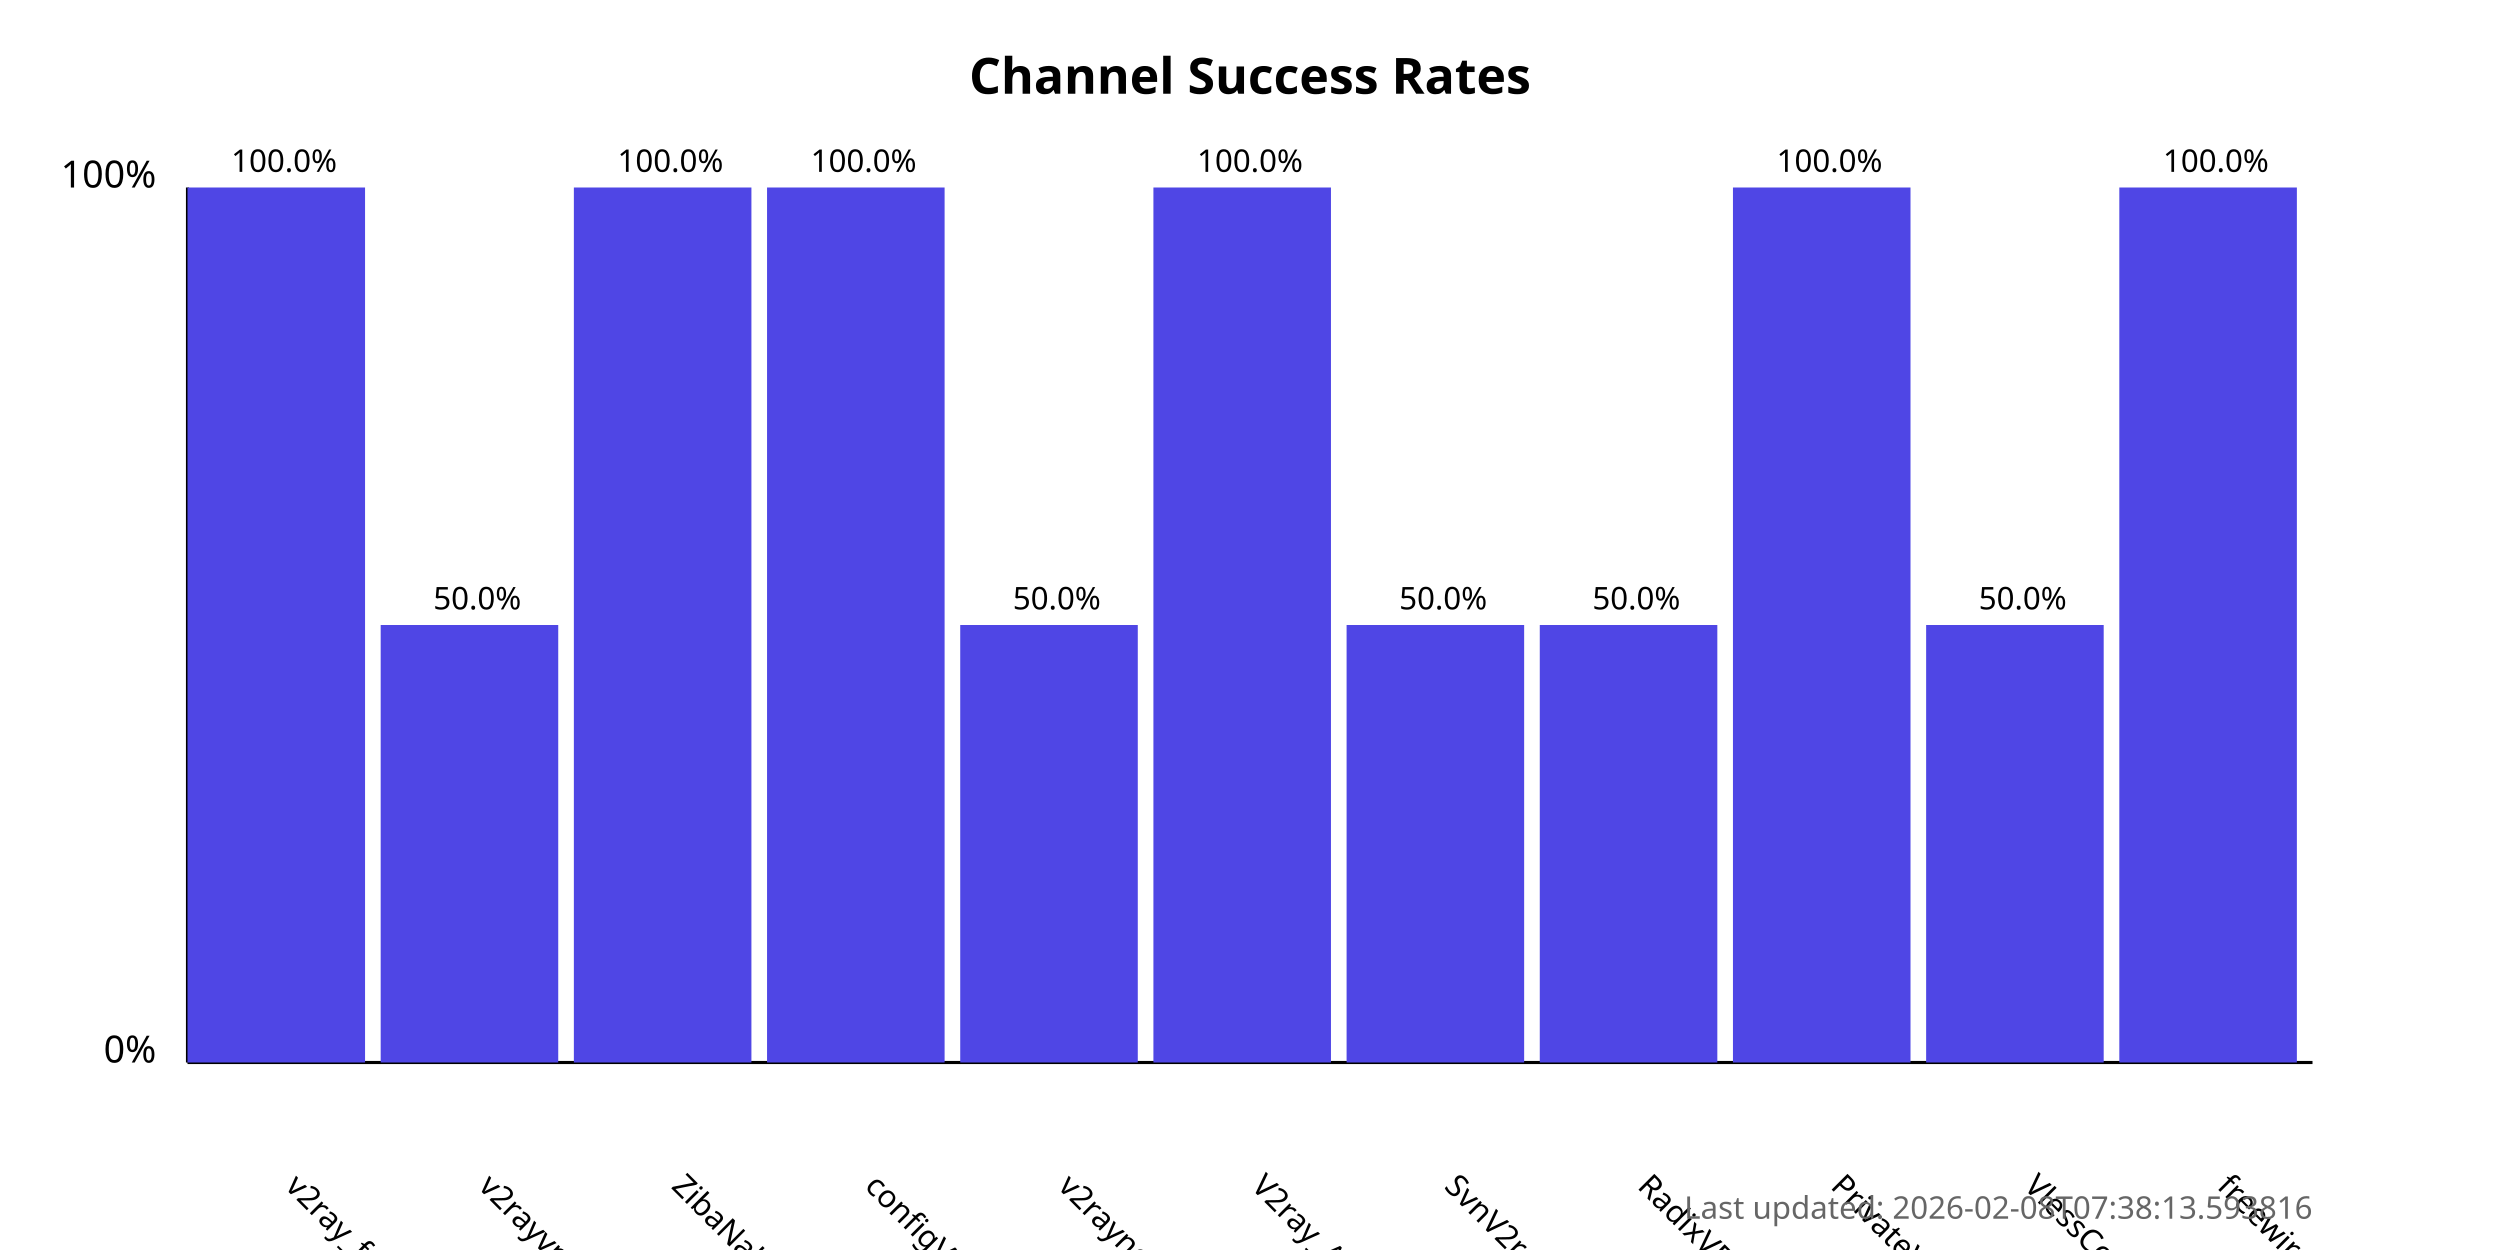
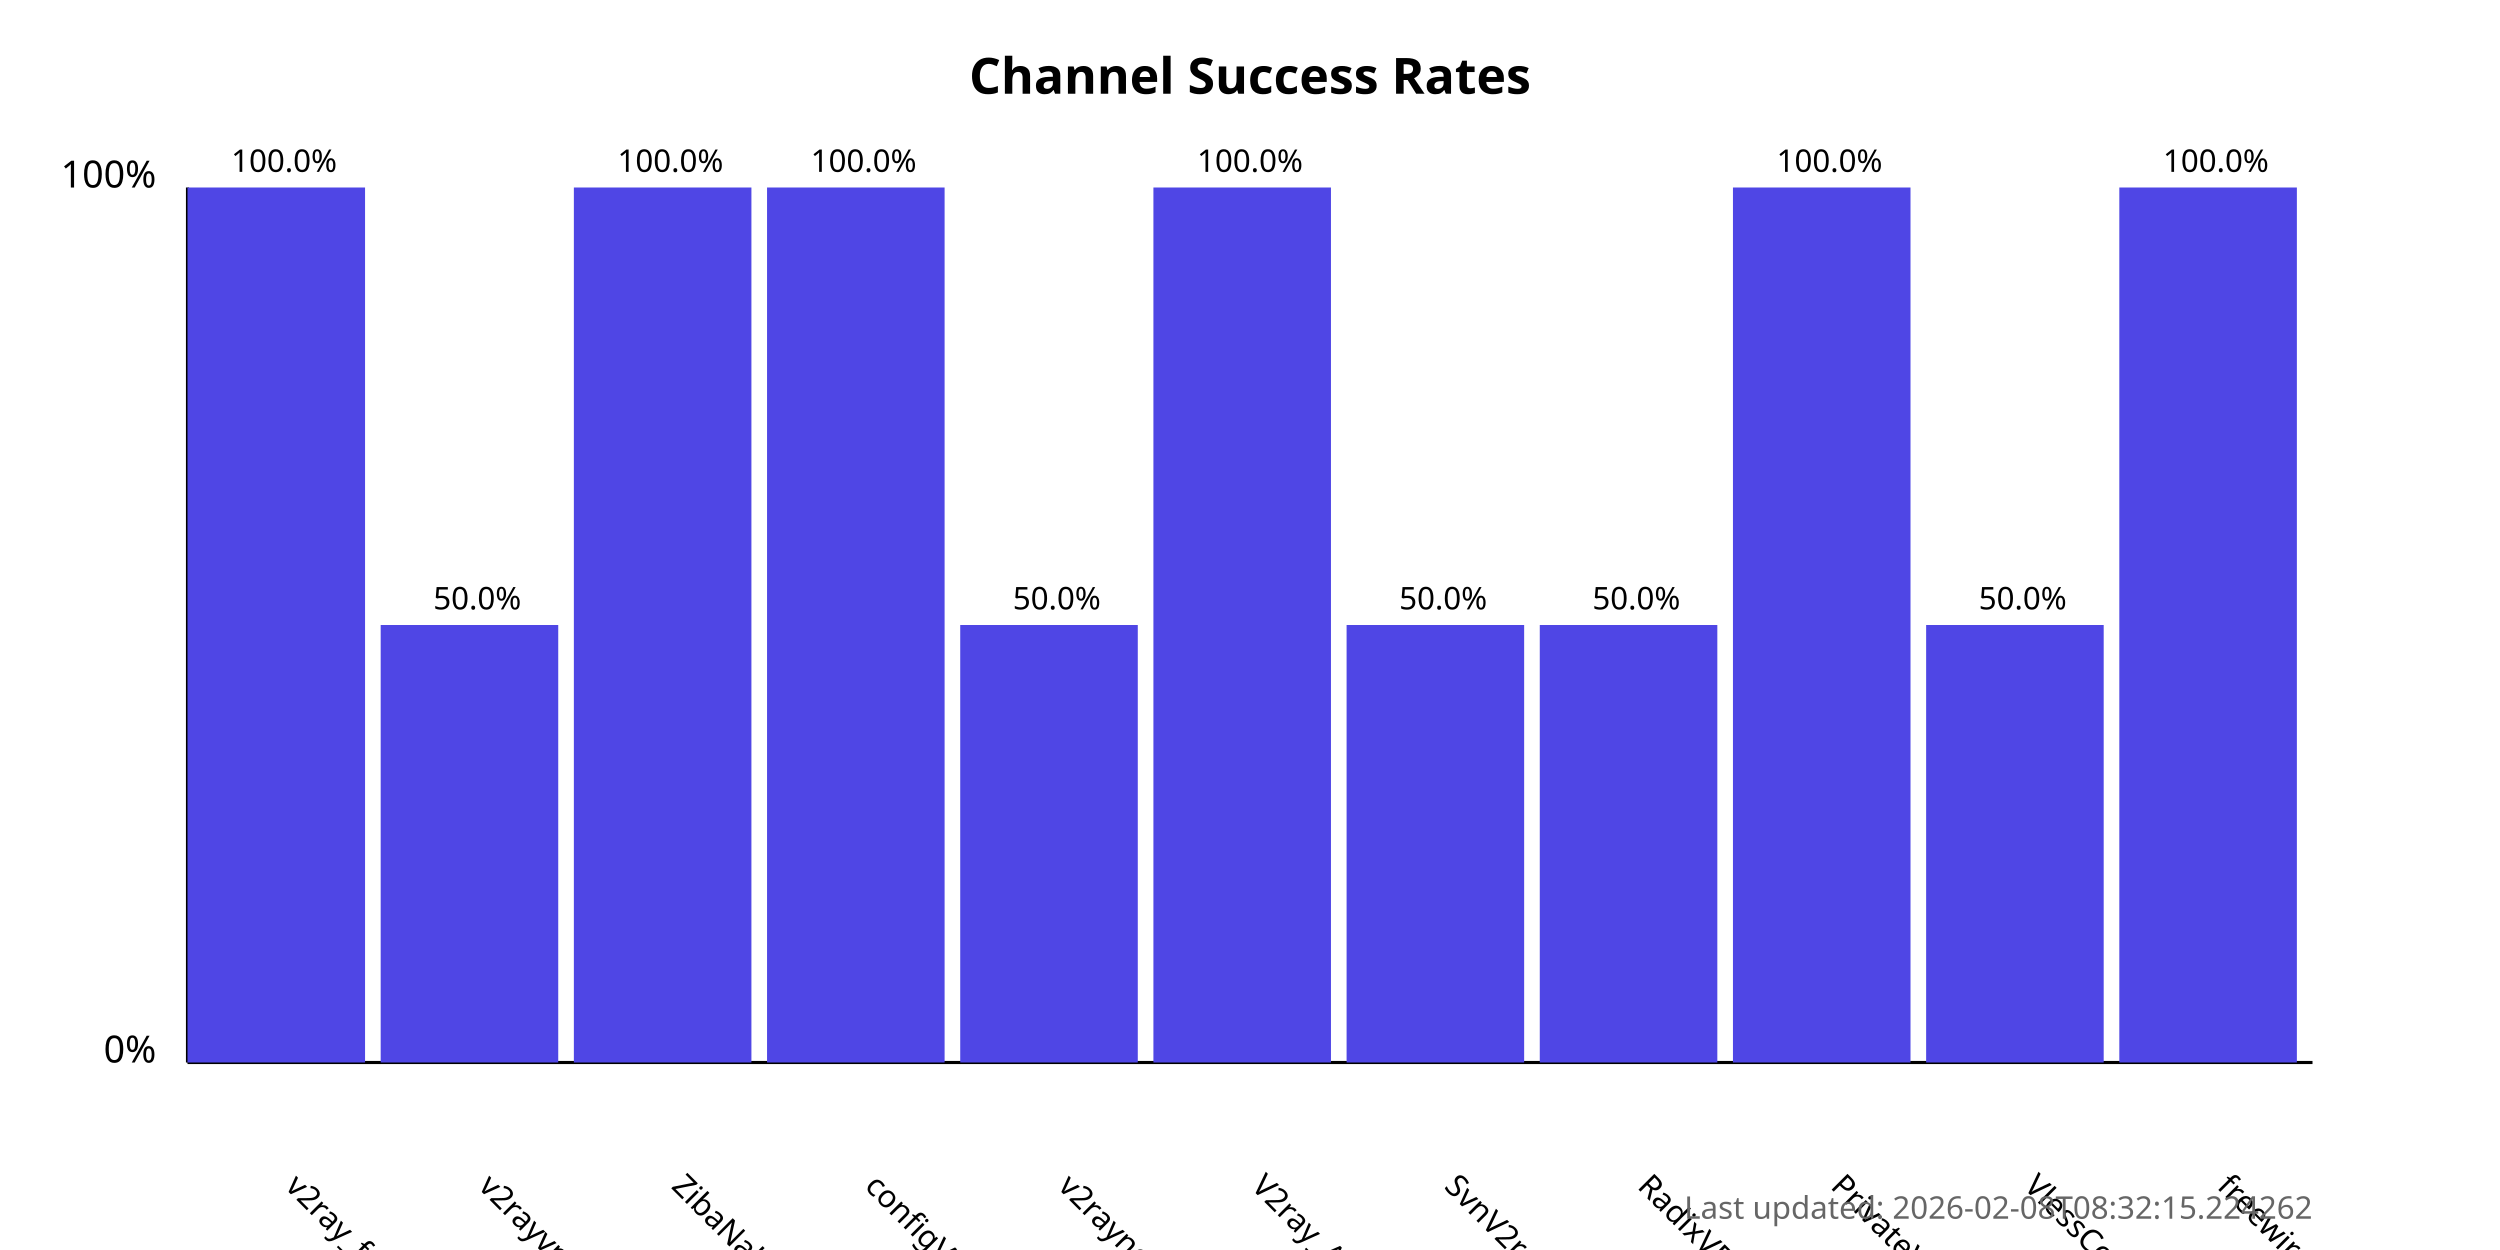
<svg xmlns="http://www.w3.org/2000/svg" width="800" height="400">
  <style>
            .chart-title { font: bold 16px sans-serif; }
            .axis-label { font: 12px sans-serif; }
            .tick-label { font: 10px sans-serif; }
            .bar { fill: #4f46e5; }
            .bar:hover { fill: #6366f1; }
            .timestamp { font: 10px sans-serif; fill: #666; }
        </style>
  <text x="400.0" y="30" text-anchor="middle" class="chart-title">
            Channel Success Rates
        </text>
  <line x1="60" y1="340" x2="60" y2="60" stroke="black" stroke-width="1" />
  <line x1="60" y1="340" x2="740" y2="340" stroke="black" stroke-width="1" />
  <text x="50" y="340" text-anchor="end" class="axis-label">0%</text>
  <text x="50" y="60" text-anchor="end" class="axis-label">100%</text>
  <g>
    <rect x="60" y="60.0" width="56.818" height="280.0" class="bar" />
    <text x="90.909" y="380" transform="rotate(45, 90.90909, 380)" text-anchor="start" class="tick-label">
                v2ray_free_conf
            </text>
    <text x="90.909" y="55.0" text-anchor="middle" class="tick-label">
                100.0%
            </text>
  </g>
  <g>
    <rect x="121.818" y="200.0" width="56.818" height="140.0" class="bar" />
    <text x="152.727" y="380" transform="rotate(45, 152.7273, 380)" text-anchor="start" class="tick-label">
                v2rayvpno
            </text>
    <text x="152.727" y="195.0" text-anchor="middle" class="tick-label">
                50.0%
            </text>
  </g>
  <g>
    <rect x="183.636" y="60.0" width="56.818" height="280.0" class="bar" />
    <text x="214.545" y="380" transform="rotate(45, 214.5455, 380)" text-anchor="start" class="tick-label">
                ZibaNabz
            </text>
    <text x="214.545" y="55.0" text-anchor="middle" class="tick-label">
                100.0%
            </text>
  </g>
  <g>
    <rect x="245.455" y="60.0" width="56.818" height="280.0" class="bar" />
    <text x="276.364" y="380" transform="rotate(45, 276.3636, 380)" text-anchor="start" class="tick-label">
                configV2rayForFree
            </text>
    <text x="276.364" y="55.0" text-anchor="middle" class="tick-label">
                100.0%
            </text>
  </g>
  <g>
    <rect x="307.273" y="200.0" width="56.818" height="140.0" class="bar" />
    <text x="338.182" y="380" transform="rotate(45, 338.1818, 380)" text-anchor="start" class="tick-label">
                v2rayngvpn
            </text>
    <text x="338.182" y="195.0" text-anchor="middle" class="tick-label">
                50.0%
            </text>
  </g>
  <g>
    <rect x="369.091" y="60.0" width="56.818" height="280.0" class="bar" />
    <text x="400.0" y="380" transform="rotate(45, 400.0, 380)" text-anchor="start" class="tick-label">
                V2ray_Alpha
            </text>
    <text x="400.0" y="55.0" text-anchor="middle" class="tick-label">
                100.0%
            </text>
  </g>
  <g>
    <rect x="430.909" y="200.0" width="56.818" height="140.0" class="bar" />
    <text x="461.818" y="380" transform="rotate(45, 461.8182, 380)" text-anchor="start" class="tick-label">
                SvnV2ray
            </text>
    <text x="461.818" y="195.0" text-anchor="middle" class="tick-label">
                50.0%
            </text>
  </g>
  <g>
    <rect x="492.727" y="200.0" width="56.818" height="140.0" class="bar" />
    <text x="523.636" y="380" transform="rotate(45, 523.6364, 380)" text-anchor="start" class="tick-label">
                RadixVPN
            </text>
    <text x="523.636" y="195.0" text-anchor="middle" class="tick-label">
                50.0%
            </text>
  </g>
  <g>
    <rect x="554.545" y="60.0" width="56.818" height="280.0" class="bar" />
    <text x="585.455" y="380" transform="rotate(45, 585.4545, 380)" text-anchor="start" class="tick-label">
                PrivateVPNs
            </text>
    <text x="585.455" y="55.0" text-anchor="middle" class="tick-label">
                100.0%
            </text>
  </g>
  <g>
    <rect x="616.364" y="200.0" width="56.818" height="140.0" class="bar" />
    <text x="647.273" y="380" transform="rotate(45, 647.2727, 380)" text-anchor="start" class="tick-label">
                VlessConfig
            </text>
    <text x="647.273" y="195.0" text-anchor="middle" class="tick-label">
                50.0%
            </text>
  </g>
  <g>
    <rect x="678.182" y="60.0" width="56.818" height="280.0" class="bar" />
    <text x="709.091" y="380" transform="rotate(45, 709.0909, 380)" text-anchor="start" class="tick-label">
                freewireguard
            </text>
    <text x="709.091" y="55.0" text-anchor="middle" class="tick-label">
                100.0%
            </text>
  </g>
  <text x="740" y="390" text-anchor="end" class="timestamp">
-             Last updated: 2026-02-08T07:38:13.593816
+             Last updated: 2026-02-08T08:32:15.224262
        </text>
</svg>
